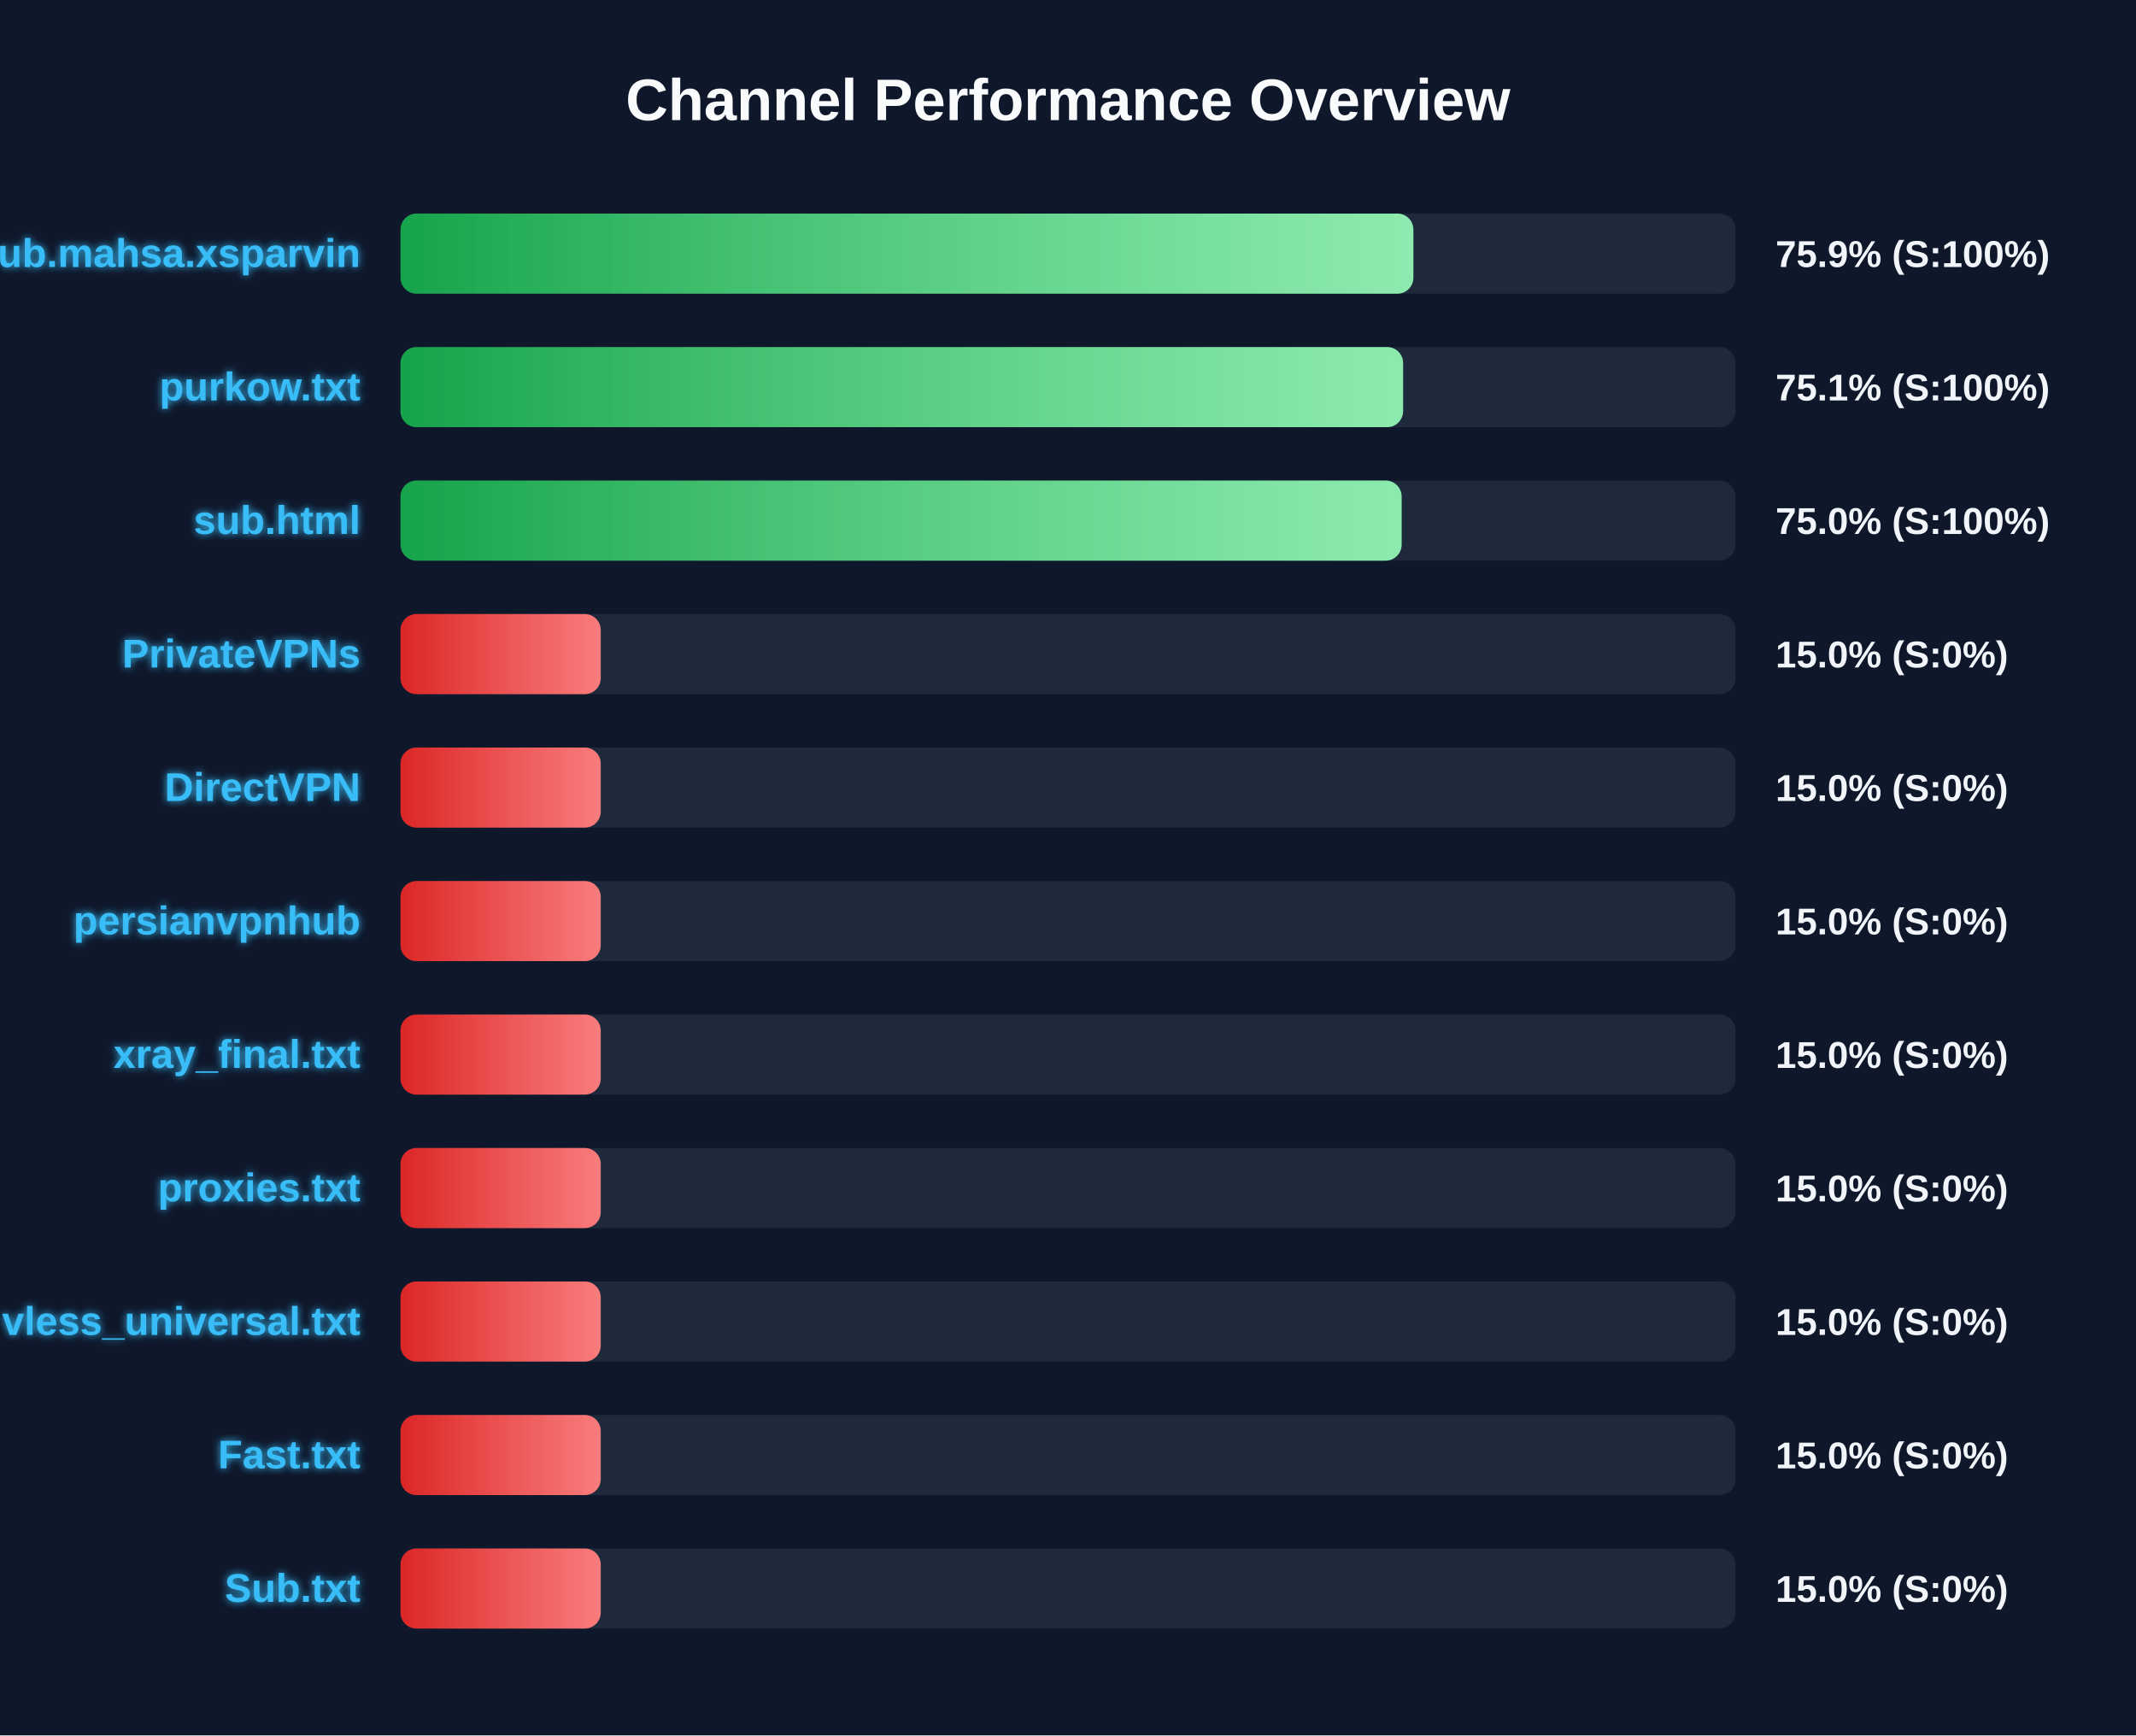
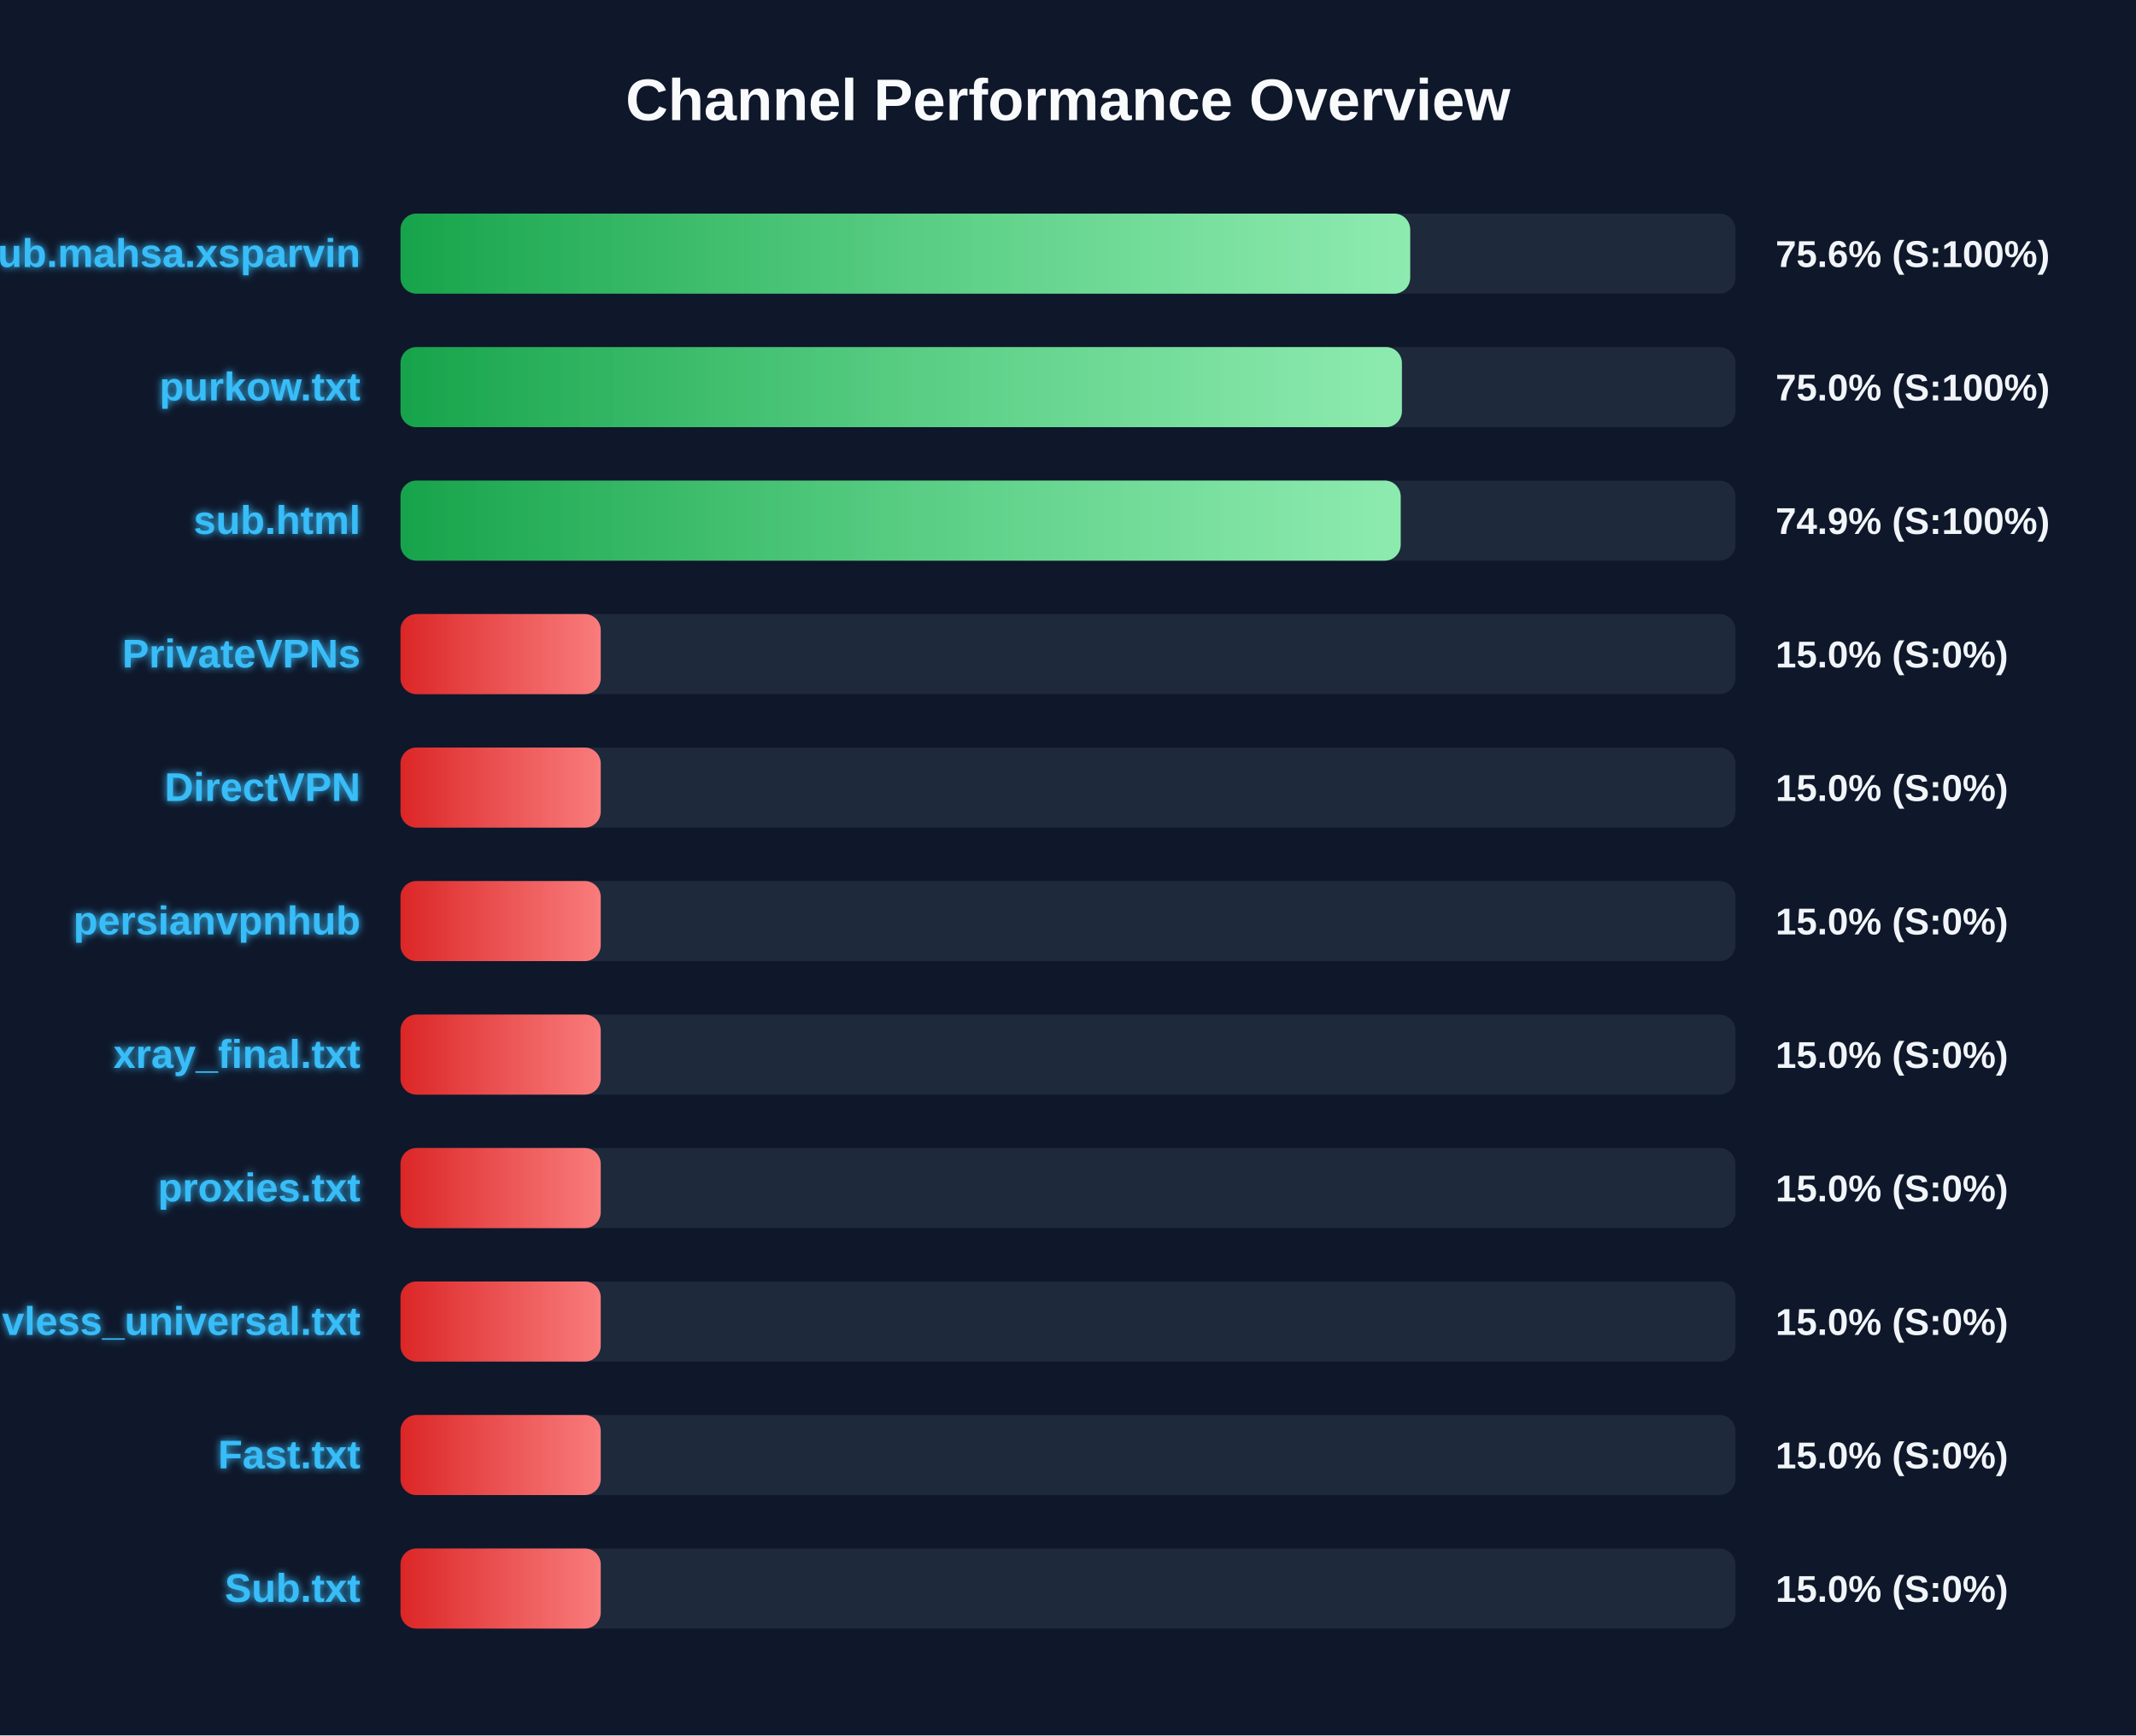
<svg xmlns="http://www.w3.org/2000/svg" width="800" height="650" version="1.1">
  <defs>
    <linearGradient id="grad-green" x1="0%" y1="0%" x2="100%" y2="0%">
      <stop offset="0%" stop-color="#16a34a" />
      <stop offset="100%" stop-color="#4ade80" />
    </linearGradient>
    <linearGradient id="grad-yellow" x1="0%" y1="0%" x2="100%" y2="0%">
      <stop offset="0%" stop-color="#ca8a04" />
      <stop offset="100%" stop-color="#fde047" />
    </linearGradient>
    <linearGradient id="grad-red" x1="0%" y1="0%" x2="100%" y2="0%">
      <stop offset="0%" stop-color="#dc2626" />
      <stop offset="100%" stop-color="#f87171" />
    </linearGradient>
    <linearGradient id="shimmer" x1="0%" y1="0%" x2="100%" y2="0%">
      <stop offset="0%" stop-color="rgba(255,255,255,0)" />
      <stop offset="50%" stop-color="rgba(255,255,255,0.4)" />
      <stop offset="100%" stop-color="rgba(255,255,255,0)" />
    </linearGradient>
    <filter id="glow" x="-20%" y="-20%" width="140%" height="140%">
      <feGaussianBlur stdDeviation="1.5" result="blur" />
      <feComposite in="SourceGraphic" in2="blur" operator="over" />
    </filter>
  </defs>
  <style>
        .bg-rect { fill: #0f172a; }
        .title { font: bold 22px 'Segoe UI', Arial, sans-serif; fill: #f8fafc; }
        .row { font: bold 15px 'Segoe UI', Arial, sans-serif; fill: #38bdf8; filter: url(#glow); }
        .score { font: bold 14px 'Segoe UI', Arial, sans-serif; fill: #f1f5f9; }
        @keyframes shimmer-anim {
            0% { transform: translateX(-100%); }
            100% { transform: translateX(200%); }
        }
        .shimmer-rect {
            animation: shimmer-anim 2.5s infinite linear;
        }
    </style>
  <rect width="100%" height="100%" class="bg-rect" />
  <text x="400" y="45" text-anchor="middle" class="title">Channel Performance Overview</text>
  <rect x="150" y="80" width="500" height="30" fill="#1e293b" rx="6" />
  <clipPath id="clip-0">
-     <rect x="150" y="80" width="379.35" height="30" rx="6" />
+     <rect x="150" y="80" width="378.15" height="30" rx="6" />
  </clipPath>
-   <rect x="150" y="80" width="379.35" height="30" fill="url(#grad-green)" rx="6" />
+   <rect x="150" y="80" width="378.15" height="30" fill="url(#grad-green)" rx="6" />
  <g clip-path="url(#clip-0)">
    <rect x="150" y="80" width="100%" height="30" fill="url(#shimmer)" class="shimmer-rect" />
  </g>
  <text x="135" y="100" text-anchor="end" class="row">Sub.mahsa.xsparvin</text>
-   <text x="665" y="100" text-anchor="start" class="score">75.9% (S:100%)</text>
+   <text x="665" y="100" text-anchor="start" class="score">75.6% (S:100%)</text>
  <rect x="150" y="130" width="500" height="30" fill="#1e293b" rx="6" />
  <clipPath id="clip-1">
-     <rect x="150" y="130" width="375.5" height="30" rx="6" />
+     <rect x="150" y="130" width="375.05" height="30" rx="6" />
  </clipPath>
-   <rect x="150" y="130" width="375.5" height="30" fill="url(#grad-green)" rx="6" />
+   <rect x="150" y="130" width="375.05" height="30" fill="url(#grad-green)" rx="6" />
  <g clip-path="url(#clip-1)">
    <rect x="150" y="130" width="100%" height="30" fill="url(#shimmer)" class="shimmer-rect" />
  </g>
  <text x="135" y="150" text-anchor="end" class="row">purkow.txt</text>
-   <text x="665" y="150" text-anchor="start" class="score">75.1% (S:100%)</text>
+   <text x="665" y="150" text-anchor="start" class="score">75.0% (S:100%)</text>
  <rect x="150" y="180" width="500" height="30" fill="#1e293b" rx="6" />
  <clipPath id="clip-2">
-     <rect x="150" y="180" width="374.95" height="30" rx="6" />
+     <rect x="150" y="180" width="374.6" height="30" rx="6" />
  </clipPath>
-   <rect x="150" y="180" width="374.95" height="30" fill="url(#grad-green)" rx="6" />
+   <rect x="150" y="180" width="374.6" height="30" fill="url(#grad-green)" rx="6" />
  <g clip-path="url(#clip-2)">
    <rect x="150" y="180" width="100%" height="30" fill="url(#shimmer)" class="shimmer-rect" />
  </g>
  <text x="135" y="200" text-anchor="end" class="row">sub.html</text>
-   <text x="665" y="200" text-anchor="start" class="score">75.0% (S:100%)</text>
+   <text x="665" y="200" text-anchor="start" class="score">74.9% (S:100%)</text>
  <rect x="150" y="230" width="500" height="30" fill="#1e293b" rx="6" />
  <clipPath id="clip-3">
    <rect x="150" y="230" width="75.0" height="30" rx="6" />
  </clipPath>
  <rect x="150" y="230" width="75.0" height="30" fill="url(#grad-red)" rx="6" />
  <g clip-path="url(#clip-3)">
    <rect x="150" y="230" width="100%" height="30" fill="url(#shimmer)" class="shimmer-rect" />
  </g>
  <text x="135" y="250" text-anchor="end" class="row">PrivateVPNs</text>
  <text x="665" y="250" text-anchor="start" class="score">15.0% (S:0%)</text>
  <rect x="150" y="280" width="500" height="30" fill="#1e293b" rx="6" />
  <clipPath id="clip-4">
    <rect x="150" y="280" width="75.0" height="30" rx="6" />
  </clipPath>
  <rect x="150" y="280" width="75.0" height="30" fill="url(#grad-red)" rx="6" />
  <g clip-path="url(#clip-4)">
    <rect x="150" y="280" width="100%" height="30" fill="url(#shimmer)" class="shimmer-rect" />
  </g>
  <text x="135" y="300" text-anchor="end" class="row">DirectVPN</text>
  <text x="665" y="300" text-anchor="start" class="score">15.0% (S:0%)</text>
  <rect x="150" y="330" width="500" height="30" fill="#1e293b" rx="6" />
  <clipPath id="clip-5">
    <rect x="150" y="330" width="75.0" height="30" rx="6" />
  </clipPath>
  <rect x="150" y="330" width="75.0" height="30" fill="url(#grad-red)" rx="6" />
  <g clip-path="url(#clip-5)">
    <rect x="150" y="330" width="100%" height="30" fill="url(#shimmer)" class="shimmer-rect" />
  </g>
  <text x="135" y="350" text-anchor="end" class="row">persianvpnhub</text>
  <text x="665" y="350" text-anchor="start" class="score">15.0% (S:0%)</text>
  <rect x="150" y="380" width="500" height="30" fill="#1e293b" rx="6" />
  <clipPath id="clip-6">
    <rect x="150" y="380" width="75.0" height="30" rx="6" />
  </clipPath>
  <rect x="150" y="380" width="75.0" height="30" fill="url(#grad-red)" rx="6" />
  <g clip-path="url(#clip-6)">
    <rect x="150" y="380" width="100%" height="30" fill="url(#shimmer)" class="shimmer-rect" />
  </g>
  <text x="135" y="400" text-anchor="end" class="row">xray_final.txt</text>
  <text x="665" y="400" text-anchor="start" class="score">15.0% (S:0%)</text>
  <rect x="150" y="430" width="500" height="30" fill="#1e293b" rx="6" />
  <clipPath id="clip-7">
    <rect x="150" y="430" width="75.0" height="30" rx="6" />
  </clipPath>
  <rect x="150" y="430" width="75.0" height="30" fill="url(#grad-red)" rx="6" />
  <g clip-path="url(#clip-7)">
    <rect x="150" y="430" width="100%" height="30" fill="url(#shimmer)" class="shimmer-rect" />
  </g>
  <text x="135" y="450" text-anchor="end" class="row">proxies.txt</text>
  <text x="665" y="450" text-anchor="start" class="score">15.0% (S:0%)</text>
  <rect x="150" y="480" width="500" height="30" fill="#1e293b" rx="6" />
  <clipPath id="clip-8">
    <rect x="150" y="480" width="75.0" height="30" rx="6" />
  </clipPath>
  <rect x="150" y="480" width="75.0" height="30" fill="url(#grad-red)" rx="6" />
  <g clip-path="url(#clip-8)">
    <rect x="150" y="480" width="100%" height="30" fill="url(#shimmer)" class="shimmer-rect" />
  </g>
  <text x="135" y="500" text-anchor="end" class="row">vless_universal.txt</text>
  <text x="665" y="500" text-anchor="start" class="score">15.0% (S:0%)</text>
  <rect x="150" y="530" width="500" height="30" fill="#1e293b" rx="6" />
  <clipPath id="clip-9">
    <rect x="150" y="530" width="75.0" height="30" rx="6" />
  </clipPath>
  <rect x="150" y="530" width="75.0" height="30" fill="url(#grad-red)" rx="6" />
  <g clip-path="url(#clip-9)">
    <rect x="150" y="530" width="100%" height="30" fill="url(#shimmer)" class="shimmer-rect" />
  </g>
  <text x="135" y="550" text-anchor="end" class="row">Fast.txt</text>
  <text x="665" y="550" text-anchor="start" class="score">15.0% (S:0%)</text>
  <rect x="150" y="580" width="500" height="30" fill="#1e293b" rx="6" />
  <clipPath id="clip-10">
    <rect x="150" y="580" width="75.0" height="30" rx="6" />
  </clipPath>
  <rect x="150" y="580" width="75.0" height="30" fill="url(#grad-red)" rx="6" />
  <g clip-path="url(#clip-10)">
    <rect x="150" y="580" width="100%" height="30" fill="url(#shimmer)" class="shimmer-rect" />
  </g>
  <text x="135" y="600" text-anchor="end" class="row">Sub.txt</text>
  <text x="665" y="600" text-anchor="start" class="score">15.0% (S:0%)</text>
</svg>
